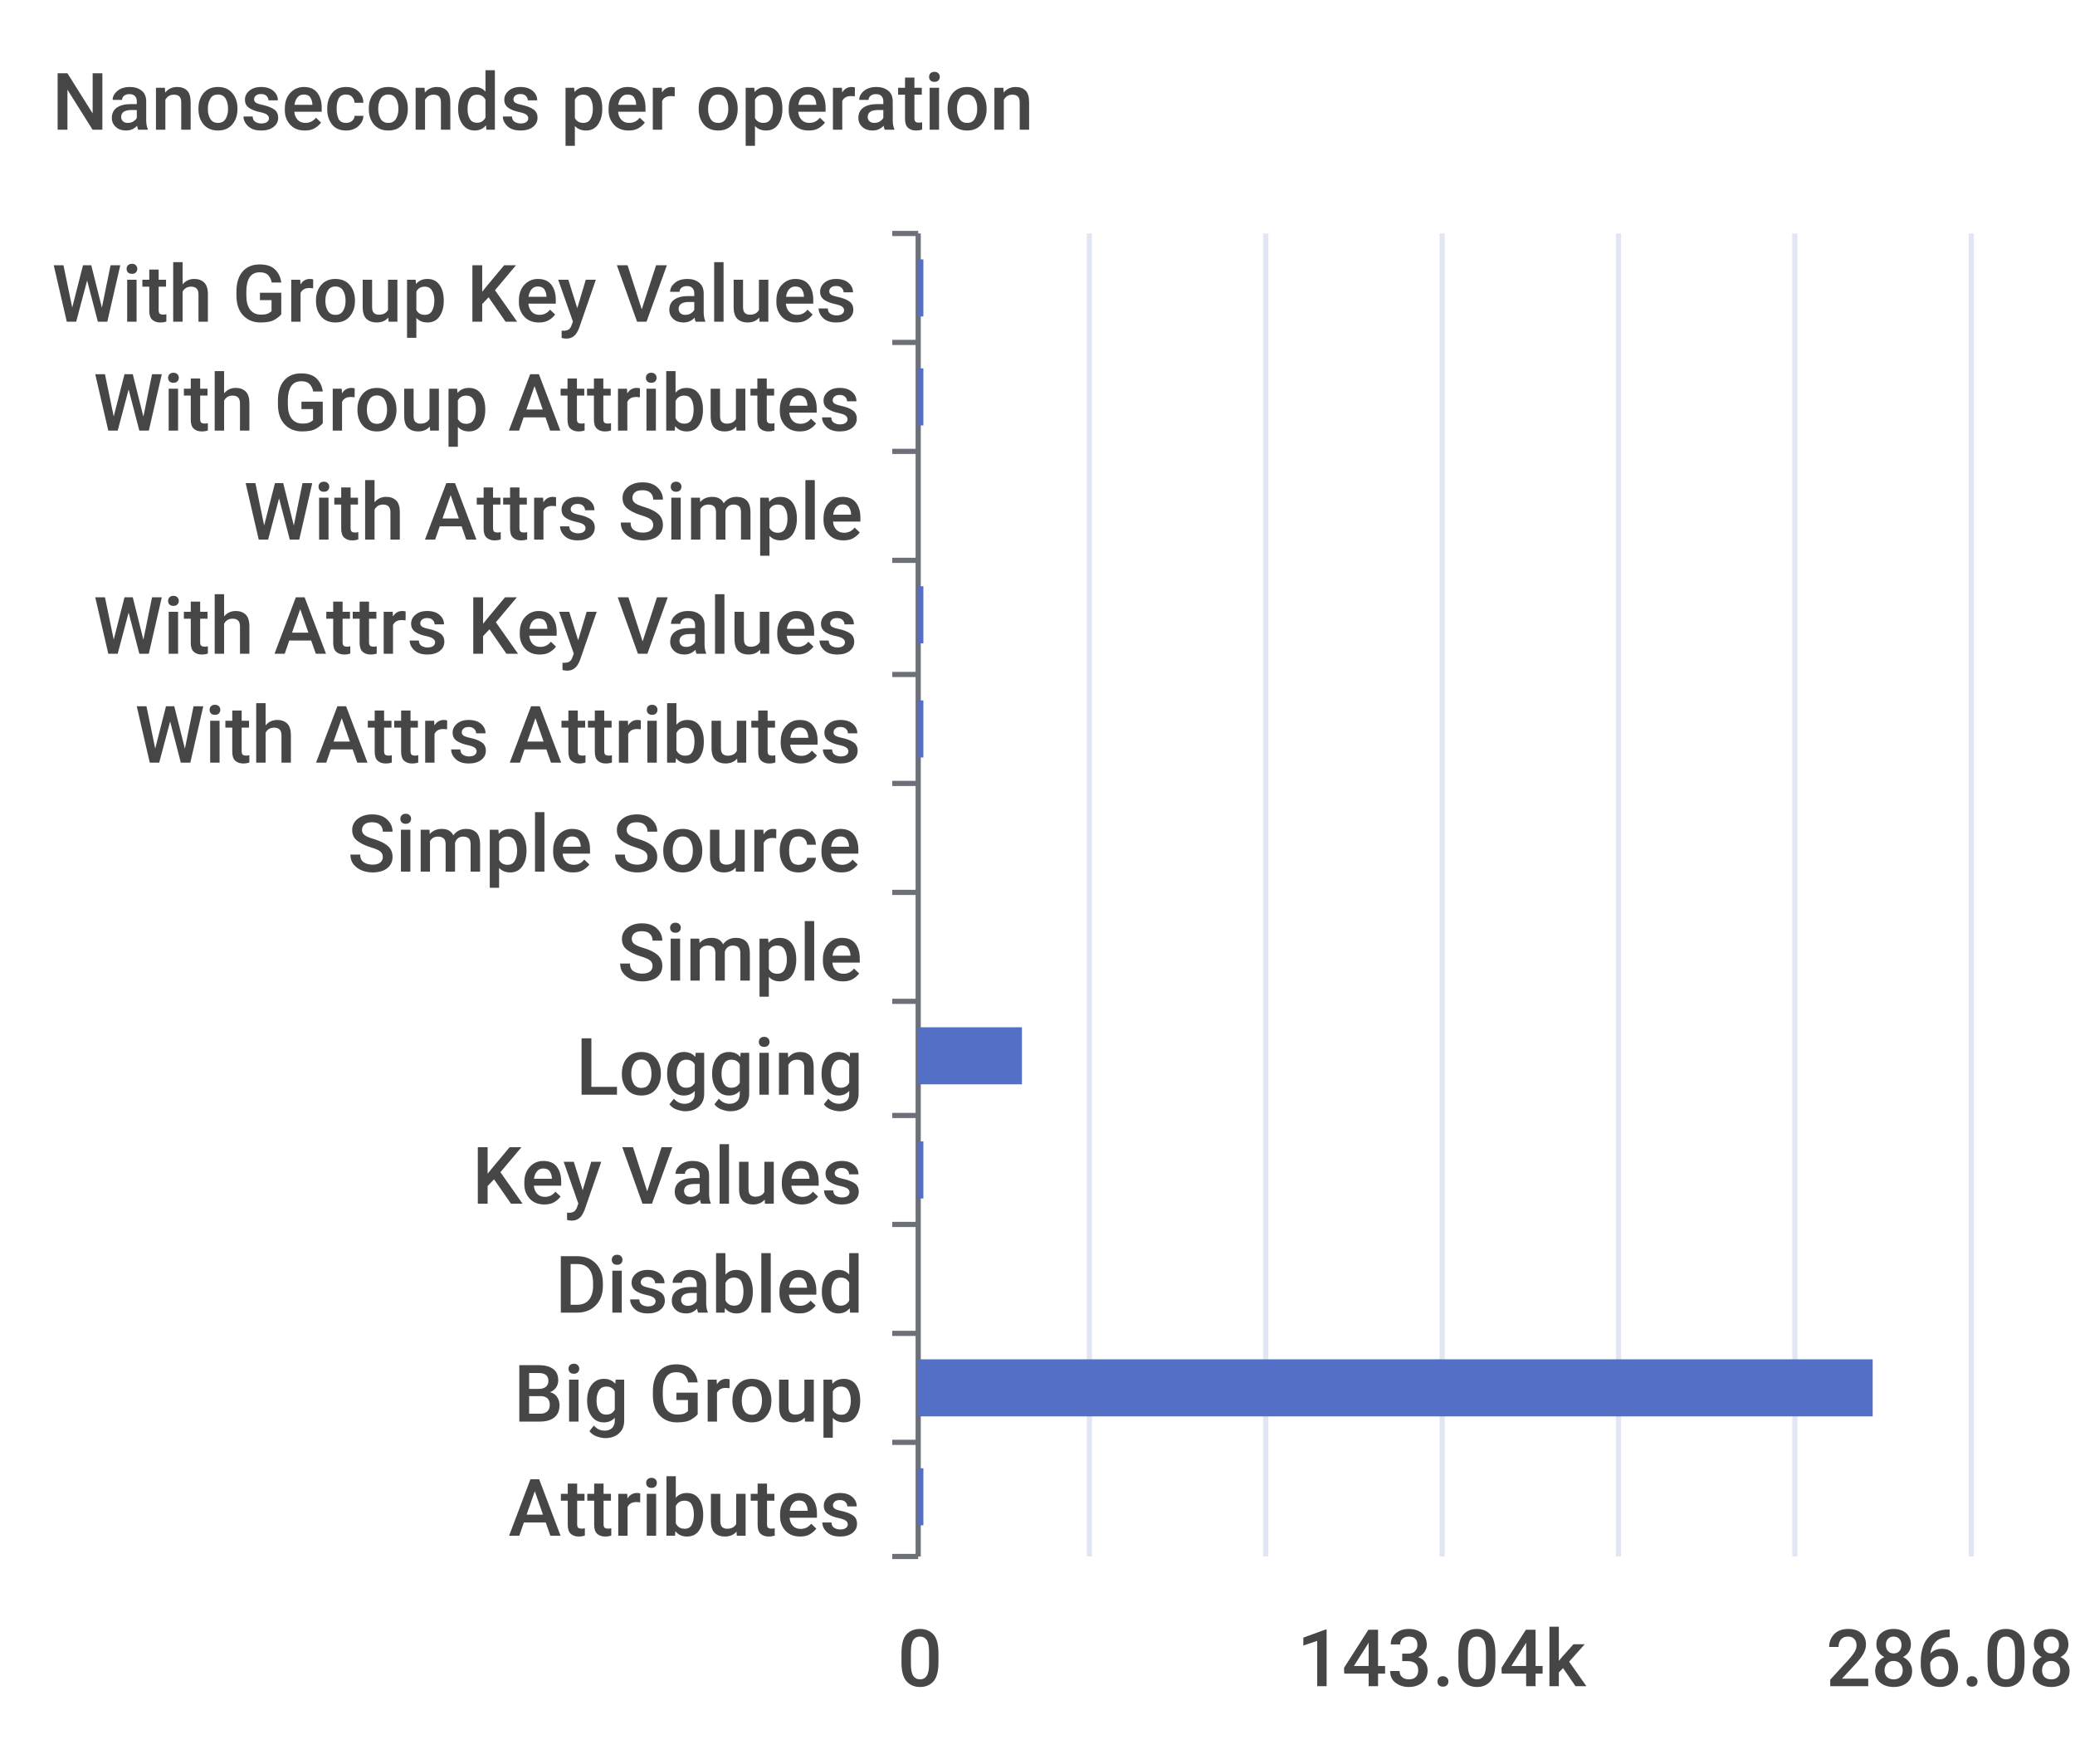
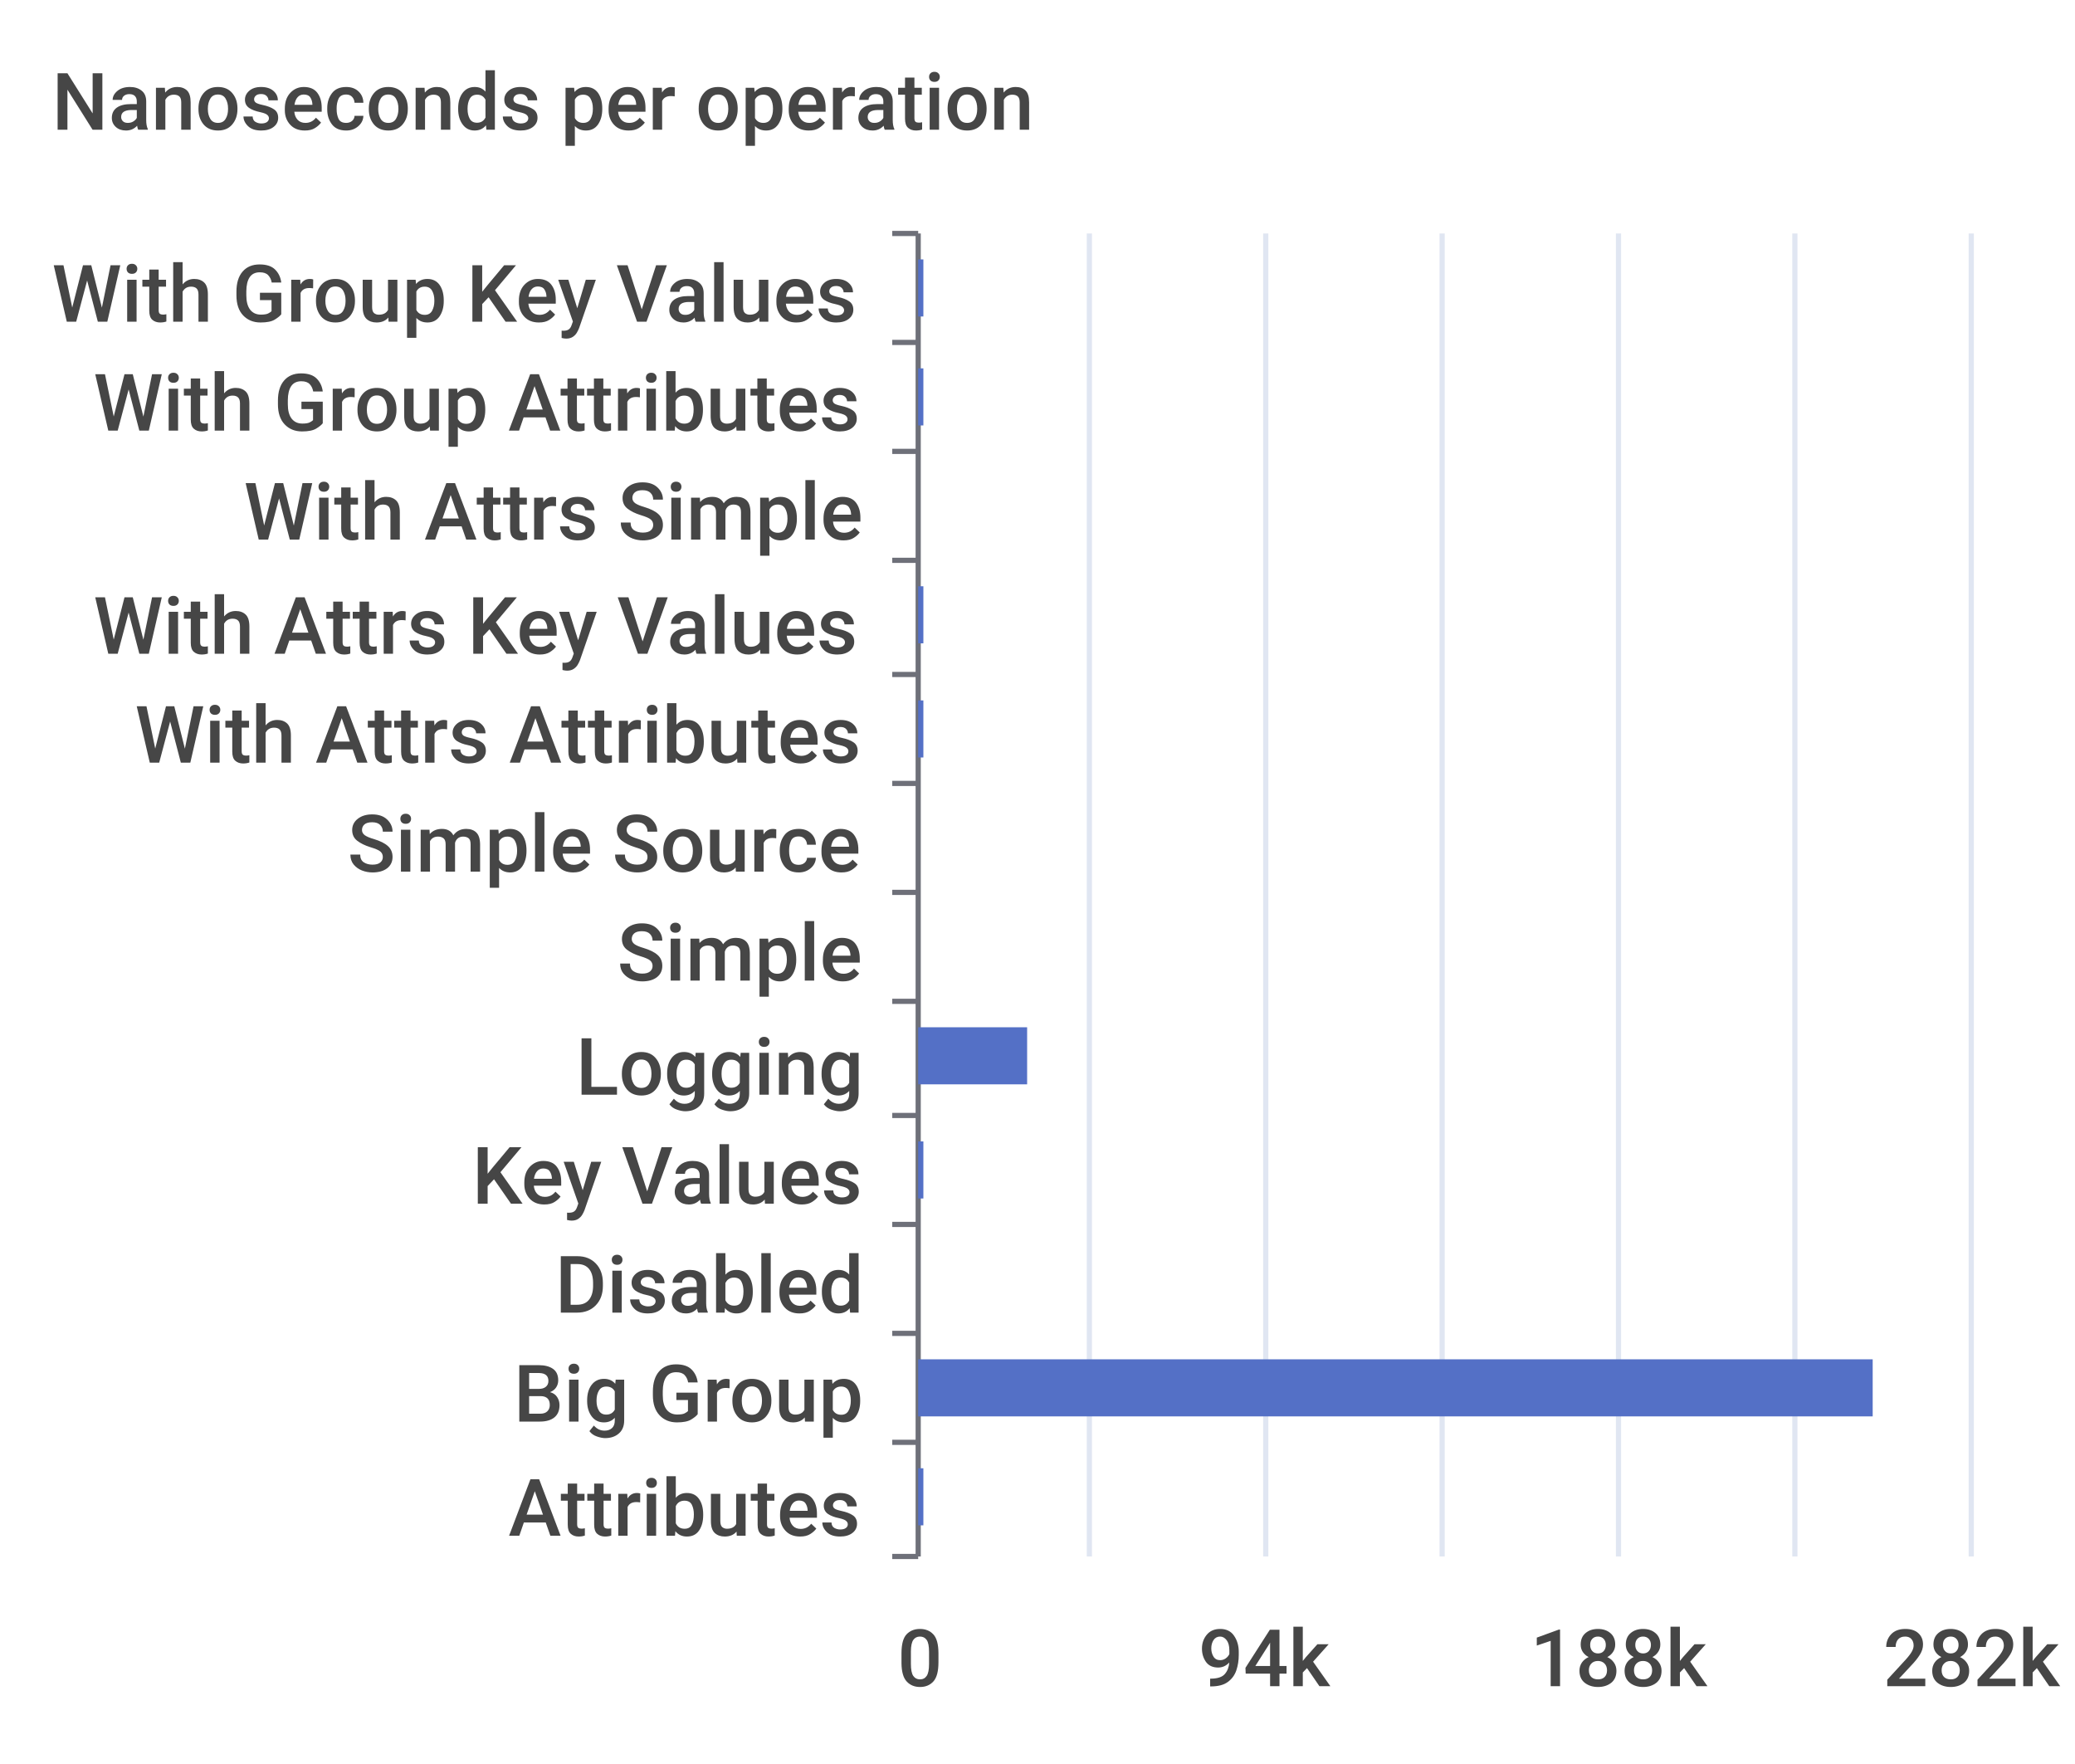
<svg xmlns="http://www.w3.org/2000/svg" width="400" height="340">\n<path d="M 0 0 L 400 0 L 400 340 L 0 340 L 0 0" style="stroke-width:0;stroke:none;fill:rgba(255,255,255,1.0)" />
  <text x="10" y="25" style="stroke-width:0;stroke:none;fill:rgba(70,70,70,1.0);font-size:15.3px;font-family:'Roboto Medium',sans-serif">Nanoseconds per operation</text>
  <path d="M 172 45 L 177 45" style="stroke-width:1;stroke:rgba(110,112,121,1.0);fill:none" />
  <path d="M 172 66 L 177 66" style="stroke-width:1;stroke:rgba(110,112,121,1.0);fill:none" />
  <path d="M 172 87 L 177 87" style="stroke-width:1;stroke:rgba(110,112,121,1.0);fill:none" />
  <path d="M 172 108 L 177 108" style="stroke-width:1;stroke:rgba(110,112,121,1.0);fill:none" />
  <path d="M 172 130 L 177 130" style="stroke-width:1;stroke:rgba(110,112,121,1.0);fill:none" />
  <path d="M 172 151 L 177 151" style="stroke-width:1;stroke:rgba(110,112,121,1.0);fill:none" />
  <path d="M 172 172 L 177 172" style="stroke-width:1;stroke:rgba(110,112,121,1.0);fill:none" />
  <path d="M 172 193 L 177 193" style="stroke-width:1;stroke:rgba(110,112,121,1.0);fill:none" />
  <path d="M 172 215 L 177 215" style="stroke-width:1;stroke:rgba(110,112,121,1.0);fill:none" />
  <path d="M 172 236 L 177 236" style="stroke-width:1;stroke:rgba(110,112,121,1.0);fill:none" />
  <path d="M 172 257 L 177 257" style="stroke-width:1;stroke:rgba(110,112,121,1.0);fill:none" />
  <path d="M 172 278 L 177 278" style="stroke-width:1;stroke:rgba(110,112,121,1.0);fill:none" />
  <path d="M 172 300 L 177 300" style="stroke-width:1;stroke:rgba(110,112,121,1.0);fill:none" />
  <path d="M 177 45 L 177 300" style="stroke-width:1;stroke:rgba(110,112,121,1.0);fill:none" />
  <text x="10" y="62" style="stroke-width:0;stroke:none;fill:rgba(70,70,70,1.0);font-size:15.3px;font-family:'Roboto Medium',sans-serif">With Group Key Values</text>
  <text x="18" y="83" style="stroke-width:0;stroke:none;fill:rgba(70,70,70,1.0);font-size:15.3px;font-family:'Roboto Medium',sans-serif">With Group Attributes</text>
  <text x="47" y="104" style="stroke-width:0;stroke:none;fill:rgba(70,70,70,1.0);font-size:15.3px;font-family:'Roboto Medium',sans-serif">With Attrs Simple</text>
  <text x="18" y="126" style="stroke-width:0;stroke:none;fill:rgba(70,70,70,1.0);font-size:15.3px;font-family:'Roboto Medium',sans-serif">With Attrs Key Values</text>
  <text x="26" y="147" style="stroke-width:0;stroke:none;fill:rgba(70,70,70,1.0);font-size:15.3px;font-family:'Roboto Medium',sans-serif">With Attrs Attributes</text>
  <text x="67" y="168" style="stroke-width:0;stroke:none;fill:rgba(70,70,70,1.0);font-size:15.3px;font-family:'Roboto Medium',sans-serif">Simple Source</text>
  <text x="119" y="189" style="stroke-width:0;stroke:none;fill:rgba(70,70,70,1.0);font-size:15.3px;font-family:'Roboto Medium',sans-serif">Simple</text>
  <text x="111" y="211" style="stroke-width:0;stroke:none;fill:rgba(70,70,70,1.0);font-size:15.3px;font-family:'Roboto Medium',sans-serif">Logging</text>
  <text x="91" y="232" style="stroke-width:0;stroke:none;fill:rgba(70,70,70,1.0);font-size:15.3px;font-family:'Roboto Medium',sans-serif">Key Values</text>
  <text x="107" y="253" style="stroke-width:0;stroke:none;fill:rgba(70,70,70,1.0);font-size:15.3px;font-family:'Roboto Medium',sans-serif">Disabled</text>
  <text x="99" y="274" style="stroke-width:0;stroke:none;fill:rgba(70,70,70,1.0);font-size:15.3px;font-family:'Roboto Medium',sans-serif">Big Group</text>
  <text x="98" y="296" style="stroke-width:0;stroke:none;fill:rgba(70,70,70,1.0);font-size:15.3px;font-family:'Roboto Medium',sans-serif">Attributes</text>
  <text x="173" y="325" style="stroke-width:0;stroke:none;fill:rgba(70,70,70,1.0);font-size:15.3px;font-family:'Roboto Medium',sans-serif">0</text>
-   <text x="250" y="325" style="stroke-width:0;stroke:none;fill:rgba(70,70,70,1.0);font-size:15.3px;font-family:'Roboto Medium',sans-serif">143.04k</text>
-   <text x="352" y="325" style="stroke-width:0;stroke:none;fill:rgba(70,70,70,1.0);font-size:15.3px;font-family:'Roboto Medium',sans-serif">286.08k</text>
+   <text x="231" y="325" style="stroke-width:0;stroke:none;fill:rgba(70,70,70,1.0);font-size:15.3px;font-family:'Roboto Medium',sans-serif">94k</text>
+   <text x="295" y="325" style="stroke-width:0;stroke:none;fill:rgba(70,70,70,1.0);font-size:15.3px;font-family:'Roboto Medium',sans-serif">188k</text>
+   <text x="363" y="325" style="stroke-width:0;stroke:none;fill:rgba(70,70,70,1.0);font-size:15.3px;font-family:'Roboto Medium',sans-serif">282k</text>
  <path d="M 210 45 L 210 300" style="stroke-width:1;stroke:rgba(224,230,242,1.0);fill:none" />
  <path d="M 244 45 L 244 300" style="stroke-width:1;stroke:rgba(224,230,242,1.0);fill:none" />
  <path d="M 278 45 L 278 300" style="stroke-width:1;stroke:rgba(224,230,242,1.0);fill:none" />
  <path d="M 312 45 L 312 300" style="stroke-width:1;stroke:rgba(224,230,242,1.0);fill:none" />
  <path d="M 346 45 L 346 300" style="stroke-width:1;stroke:rgba(224,230,242,1.0);fill:none" />
  <path d="M 380 45 L 380 300" style="stroke-width:1;stroke:rgba(224,230,242,1.0);fill:none" />
  <path d="M 177 283 L 178 283 L 178 294 L 177 294 L 177 283" style="stroke-width:0;stroke:none;fill:rgba(84,112,198,1.0)" />
  <path d="M 177 262 L 361 262 L 361 273 L 177 273 L 177 262" style="stroke-width:0;stroke:none;fill:rgba(84,112,198,1.0)" />
  <path d="M 177 241 L 177 241 L 177 252 L 177 252 L 177 241" style="stroke-width:0;stroke:none;fill:rgba(84,112,198,1.0)" />
  <path d="M 177 220 L 178 220 L 178 231 L 177 231 L 177 220" style="stroke-width:0;stroke:none;fill:rgba(84,112,198,1.0)" />
-   <path d="M 177 198 L 197 198 L 197 209 L 177 209 L 177 198" style="stroke-width:0;stroke:none;fill:rgba(84,112,198,1.0)" />
+   <path d="M 177 198 L 198 198 L 198 209 L 177 209 L 177 198" style="stroke-width:0;stroke:none;fill:rgba(84,112,198,1.0)" />
  <path d="M 177 177 L 177 177 L 177 188 L 177 188 L 177 177" style="stroke-width:0;stroke:none;fill:rgba(84,112,198,1.0)" />
  <path d="M 177 156 L 177 156 L 177 167 L 177 167 L 177 156" style="stroke-width:0;stroke:none;fill:rgba(84,112,198,1.0)" />
  <path d="M 177 135 L 178 135 L 178 146 L 177 146 L 177 135" style="stroke-width:0;stroke:none;fill:rgba(84,112,198,1.0)" />
  <path d="M 177 113 L 178 113 L 178 124 L 177 124 L 177 113" style="stroke-width:0;stroke:none;fill:rgba(84,112,198,1.0)" />
  <path d="M 177 92 L 177 92 L 177 103 L 177 103 L 177 92" style="stroke-width:0;stroke:none;fill:rgba(84,112,198,1.0)" />
  <path d="M 177 71 L 178 71 L 178 82 L 177 82 L 177 71" style="stroke-width:0;stroke:none;fill:rgba(84,112,198,1.0)" />
  <path d="M 177 50 L 178 50 L 178 61 L 177 61 L 177 50" style="stroke-width:0;stroke:none;fill:rgba(84,112,198,1.0)" />
</svg>
